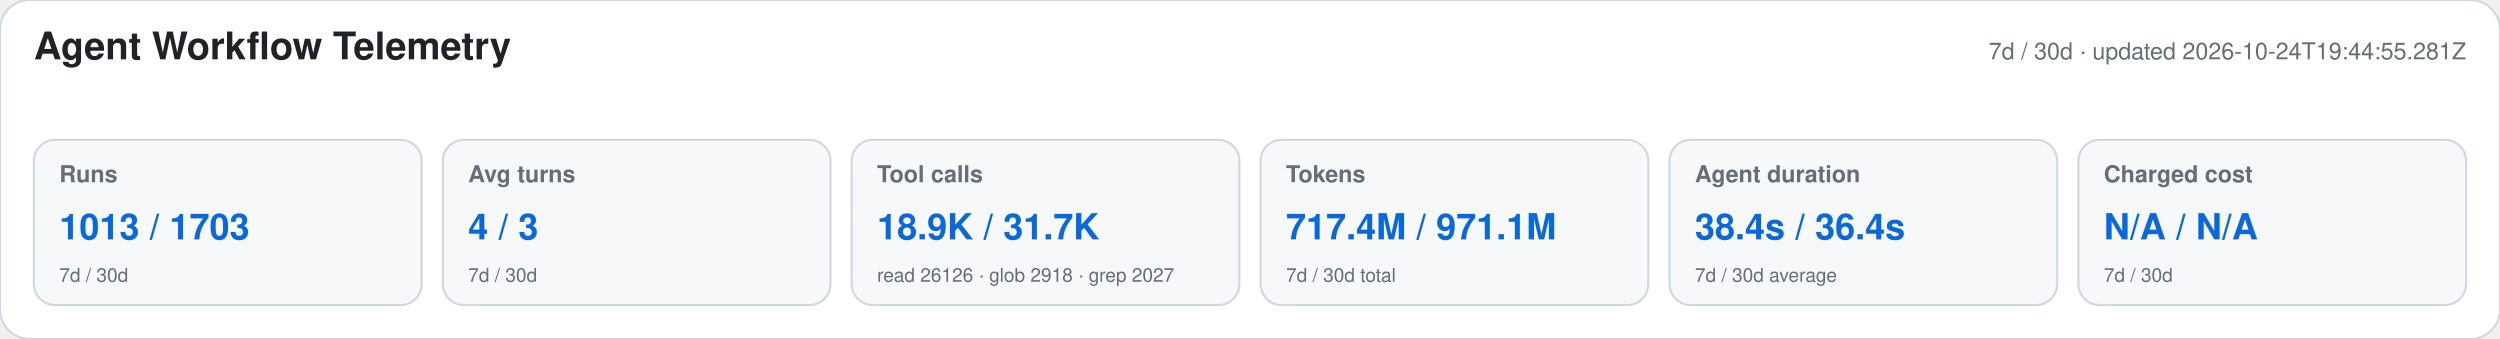
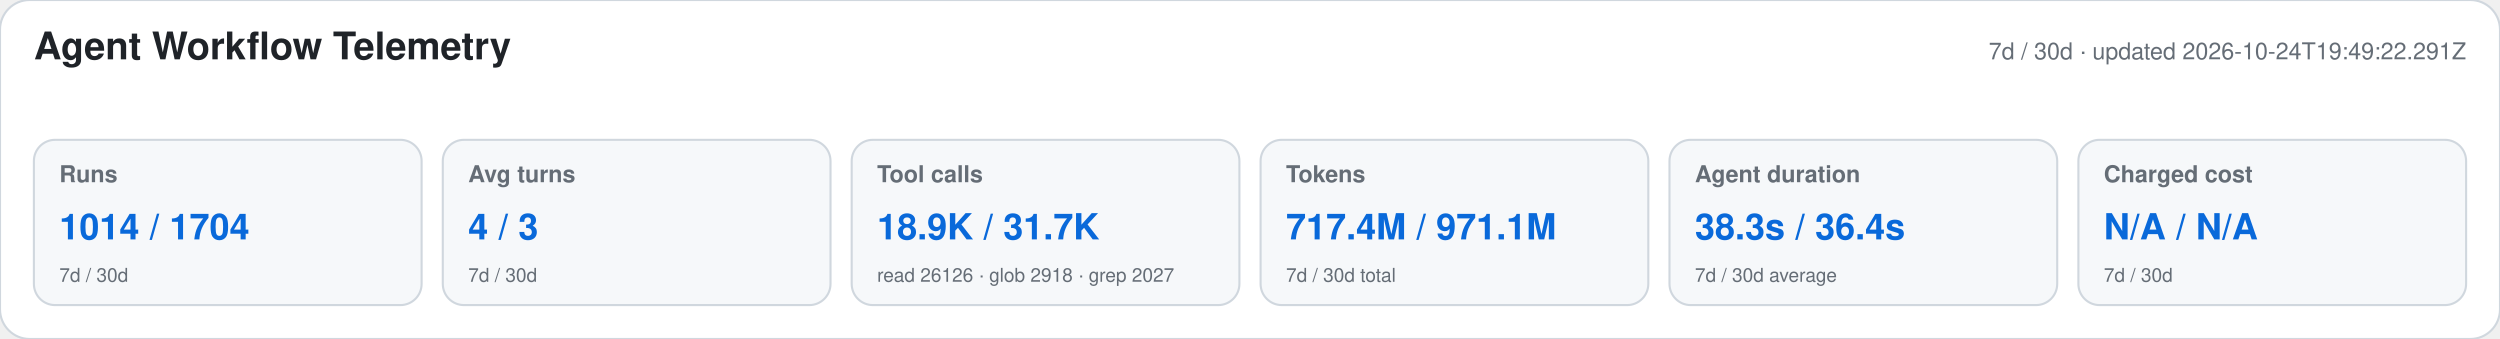
<svg xmlns="http://www.w3.org/2000/svg" width="1180" height="160" viewBox="0 0 1180 160" role="img" aria-labelledby="title desc">
  <style>text{font-family:-apple-system,BlinkMacSystemFont,"Segoe UI",Helvetica,Arial,sans-serif}.heading{font-size:18px;font-weight:650;fill:#1f2328}.meta,.label,.secondary{fill:#656d76}.meta,.label{font-size:11px}.label{font-weight:600}.primary{font-size:17px;font-weight:700;fill:#0969da}.secondary{font-size:9px}</style>
  <rect width="1180" height="160" rx="14" fill="#ffffff" stroke="#d0d7de" />
  <text x="16" y="28" class="heading">Agent Workflow Telemetry</text>
-   <text x="1164" y="28" text-anchor="end" class="meta">7d / 30d · updated 2026-10-24T19:44:55.281Z</text>
+   <text x="1164" y="28" text-anchor="end" class="meta">7d / 30d · updated 2026-10-24T19:49:22.291Z</text>
  <g>
    <rect x="16" y="66" width="183" height="78" rx="10" fill="#f6f8fa" stroke="#d0d7de" />
    <text x="28" y="86" class="label">Runs</text>
-     <text x="28" y="113" class="primary">1013 / 1703</text>
+     <text x="28" y="113" class="primary">1014 / 1704</text>
    <text x="28" y="133" class="secondary">7d / 30d</text>
  </g>
  <g>
    <rect x="209" y="66" width="183" height="78" rx="10" fill="#f6f8fa" stroke="#d0d7de" />
    <text x="221" y="86" class="label">Avg turns</text>
    <text x="221" y="113" class="primary">4 / 3</text>
    <text x="221" y="133" class="secondary">7d / 30d</text>
  </g>
  <g>
    <rect x="402" y="66" width="183" height="78" rx="10" fill="#f6f8fa" stroke="#d0d7de" />
    <text x="414" y="86" class="label">Tool calls</text>
    <text x="414" y="113" class="primary">18.9K / 31.7K</text>
    <text x="414" y="133" class="secondary">read 26126 · glob 2918 · grep 2027</text>
  </g>
  <g>
    <rect x="595" y="66" width="183" height="78" rx="10" fill="#f6f8fa" stroke="#d0d7de" />
    <text x="607" y="86" class="label">Tokens</text>
    <text x="607" y="113" class="primary">717.4M / 971.1M</text>
    <text x="607" y="133" class="secondary">7d / 30d total</text>
  </g>
  <g>
    <rect x="788" y="66" width="183" height="78" rx="10" fill="#f6f8fa" stroke="#d0d7de" />
    <text x="800" y="86" class="label">Agent duration</text>
-     <text x="800" y="113" class="primary">38.4s / 36.4s</text>
+     <text x="800" y="113" class="primary">38.3s / 36.4s</text>
    <text x="800" y="133" class="secondary">7d / 30d average</text>
  </g>
  <g>
    <rect x="981" y="66" width="183" height="78" rx="10" fill="#f6f8fa" stroke="#d0d7de" />
    <text x="993" y="86" class="label">Charged cost</text>
    <text x="993" y="113" class="primary">N/A / N/A</text>
    <text x="993" y="133" class="secondary">7d / 30d</text>
  </g>
</svg>
